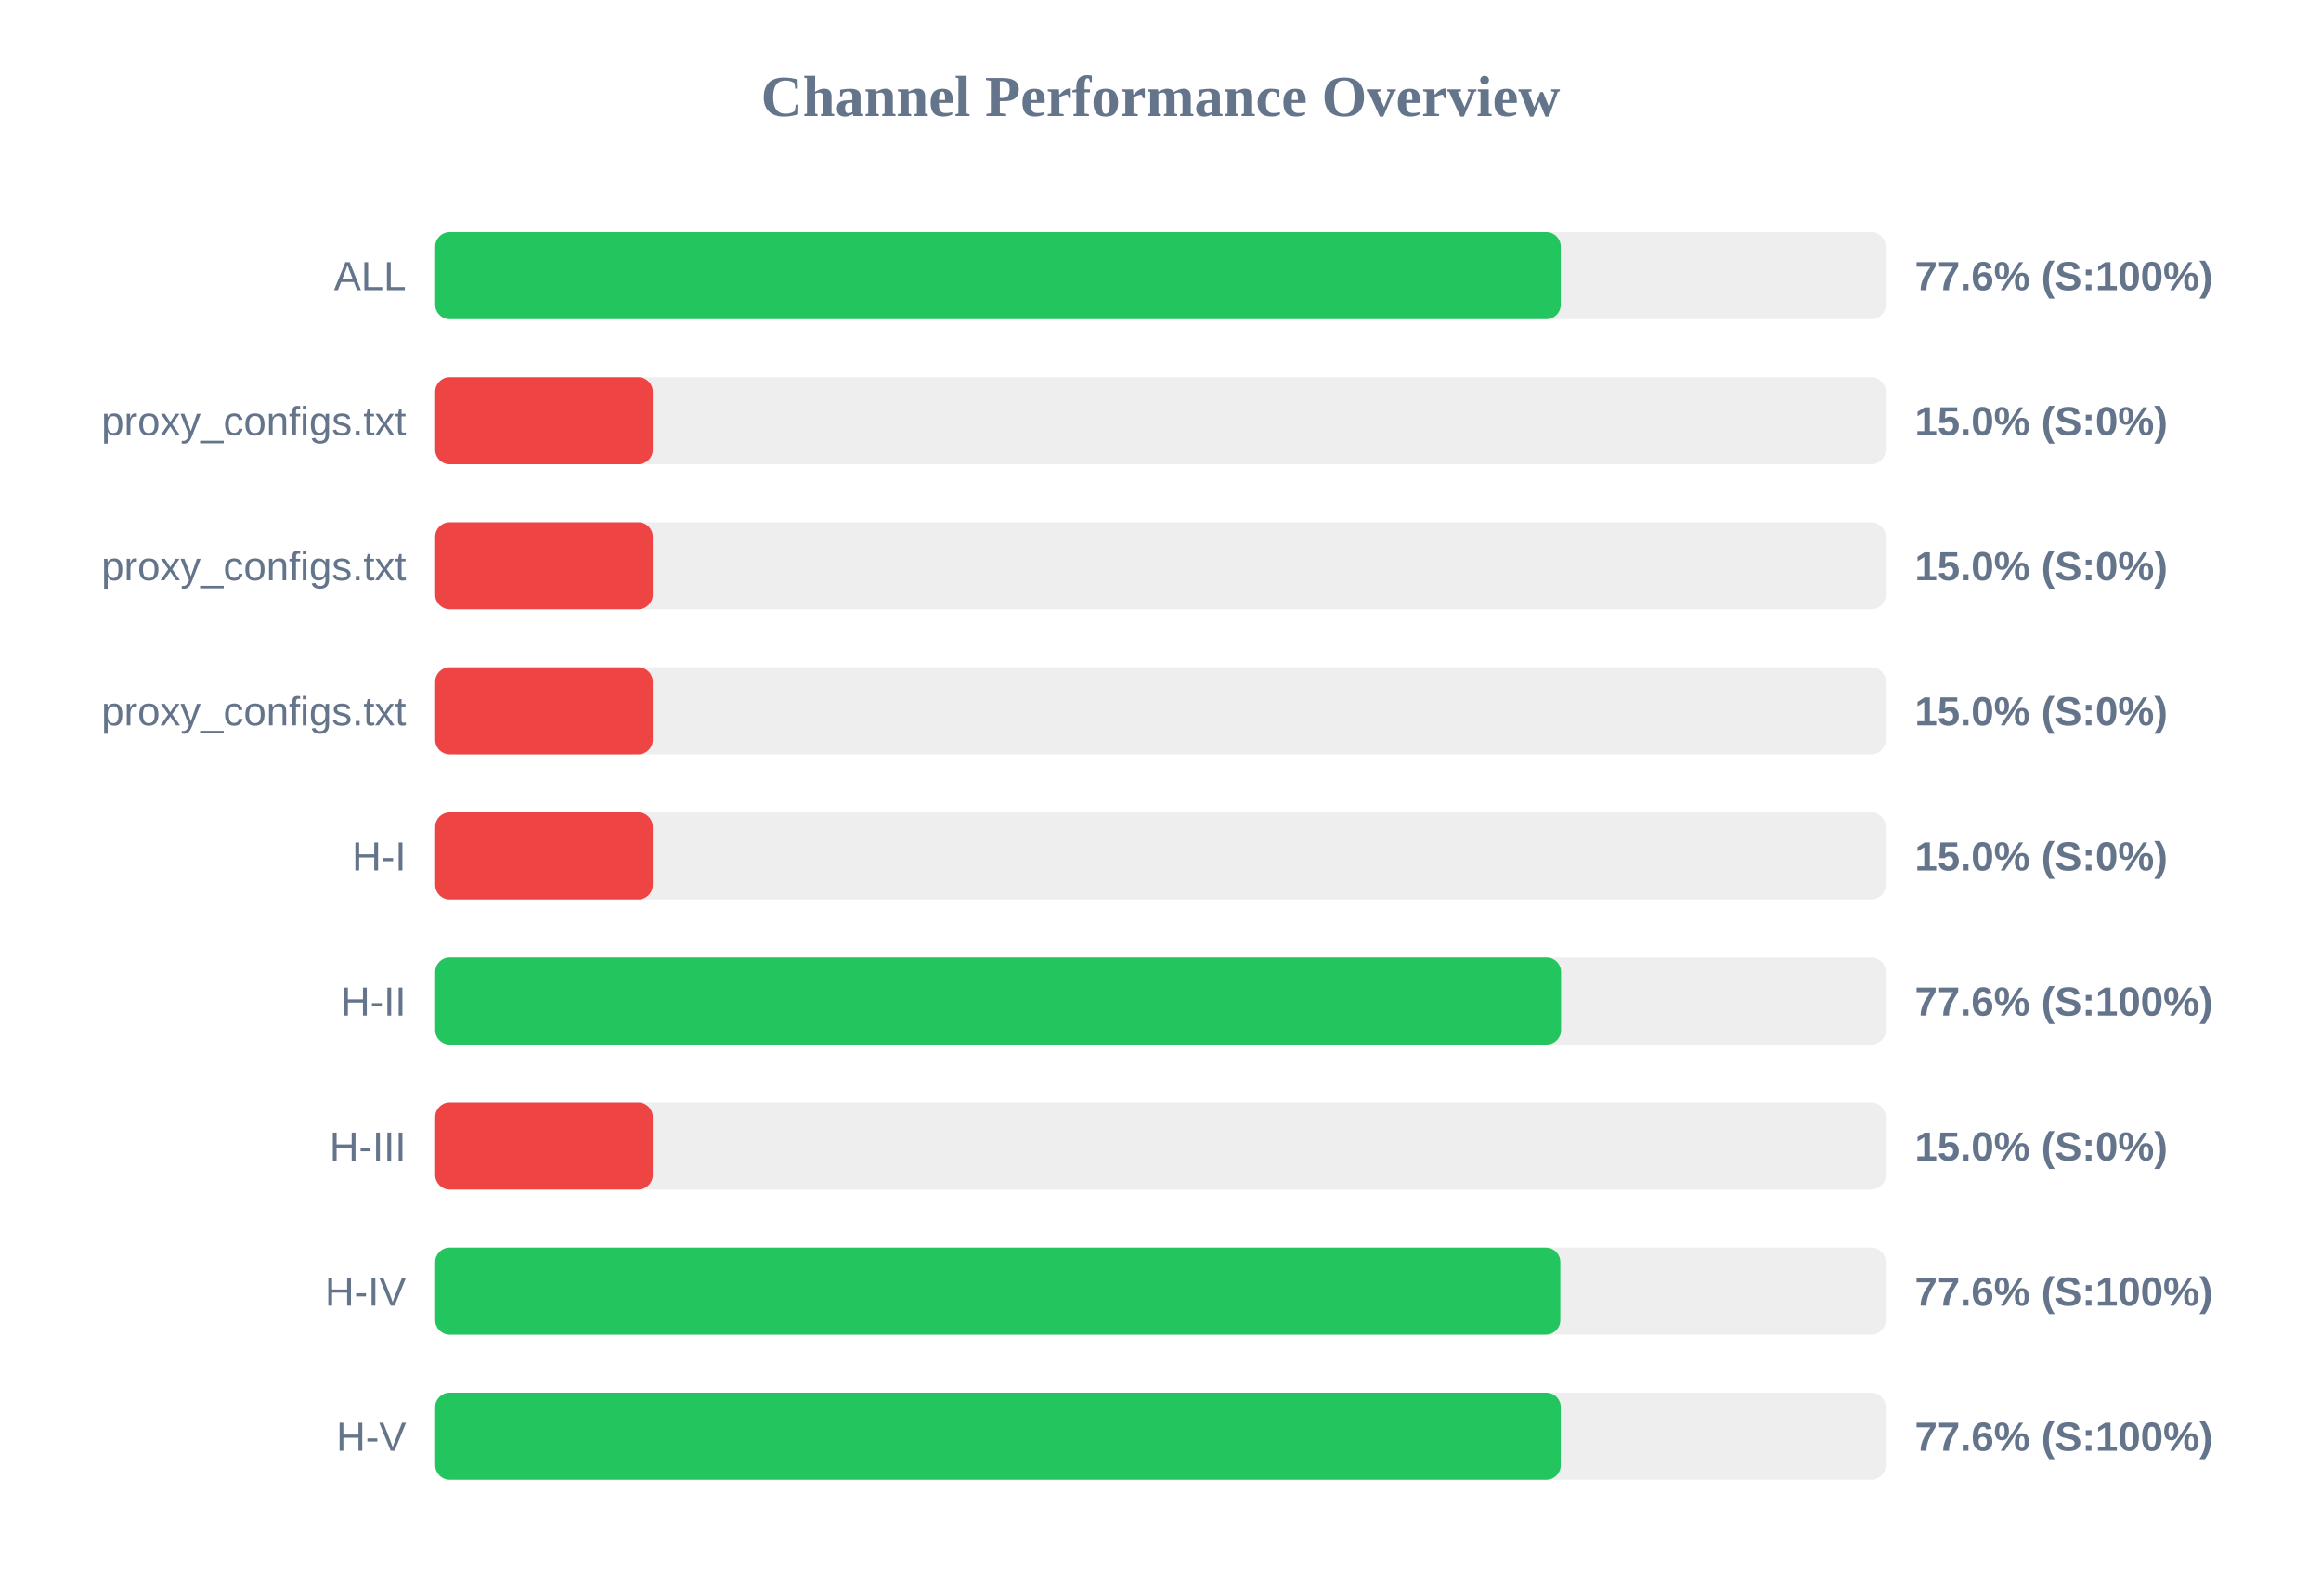
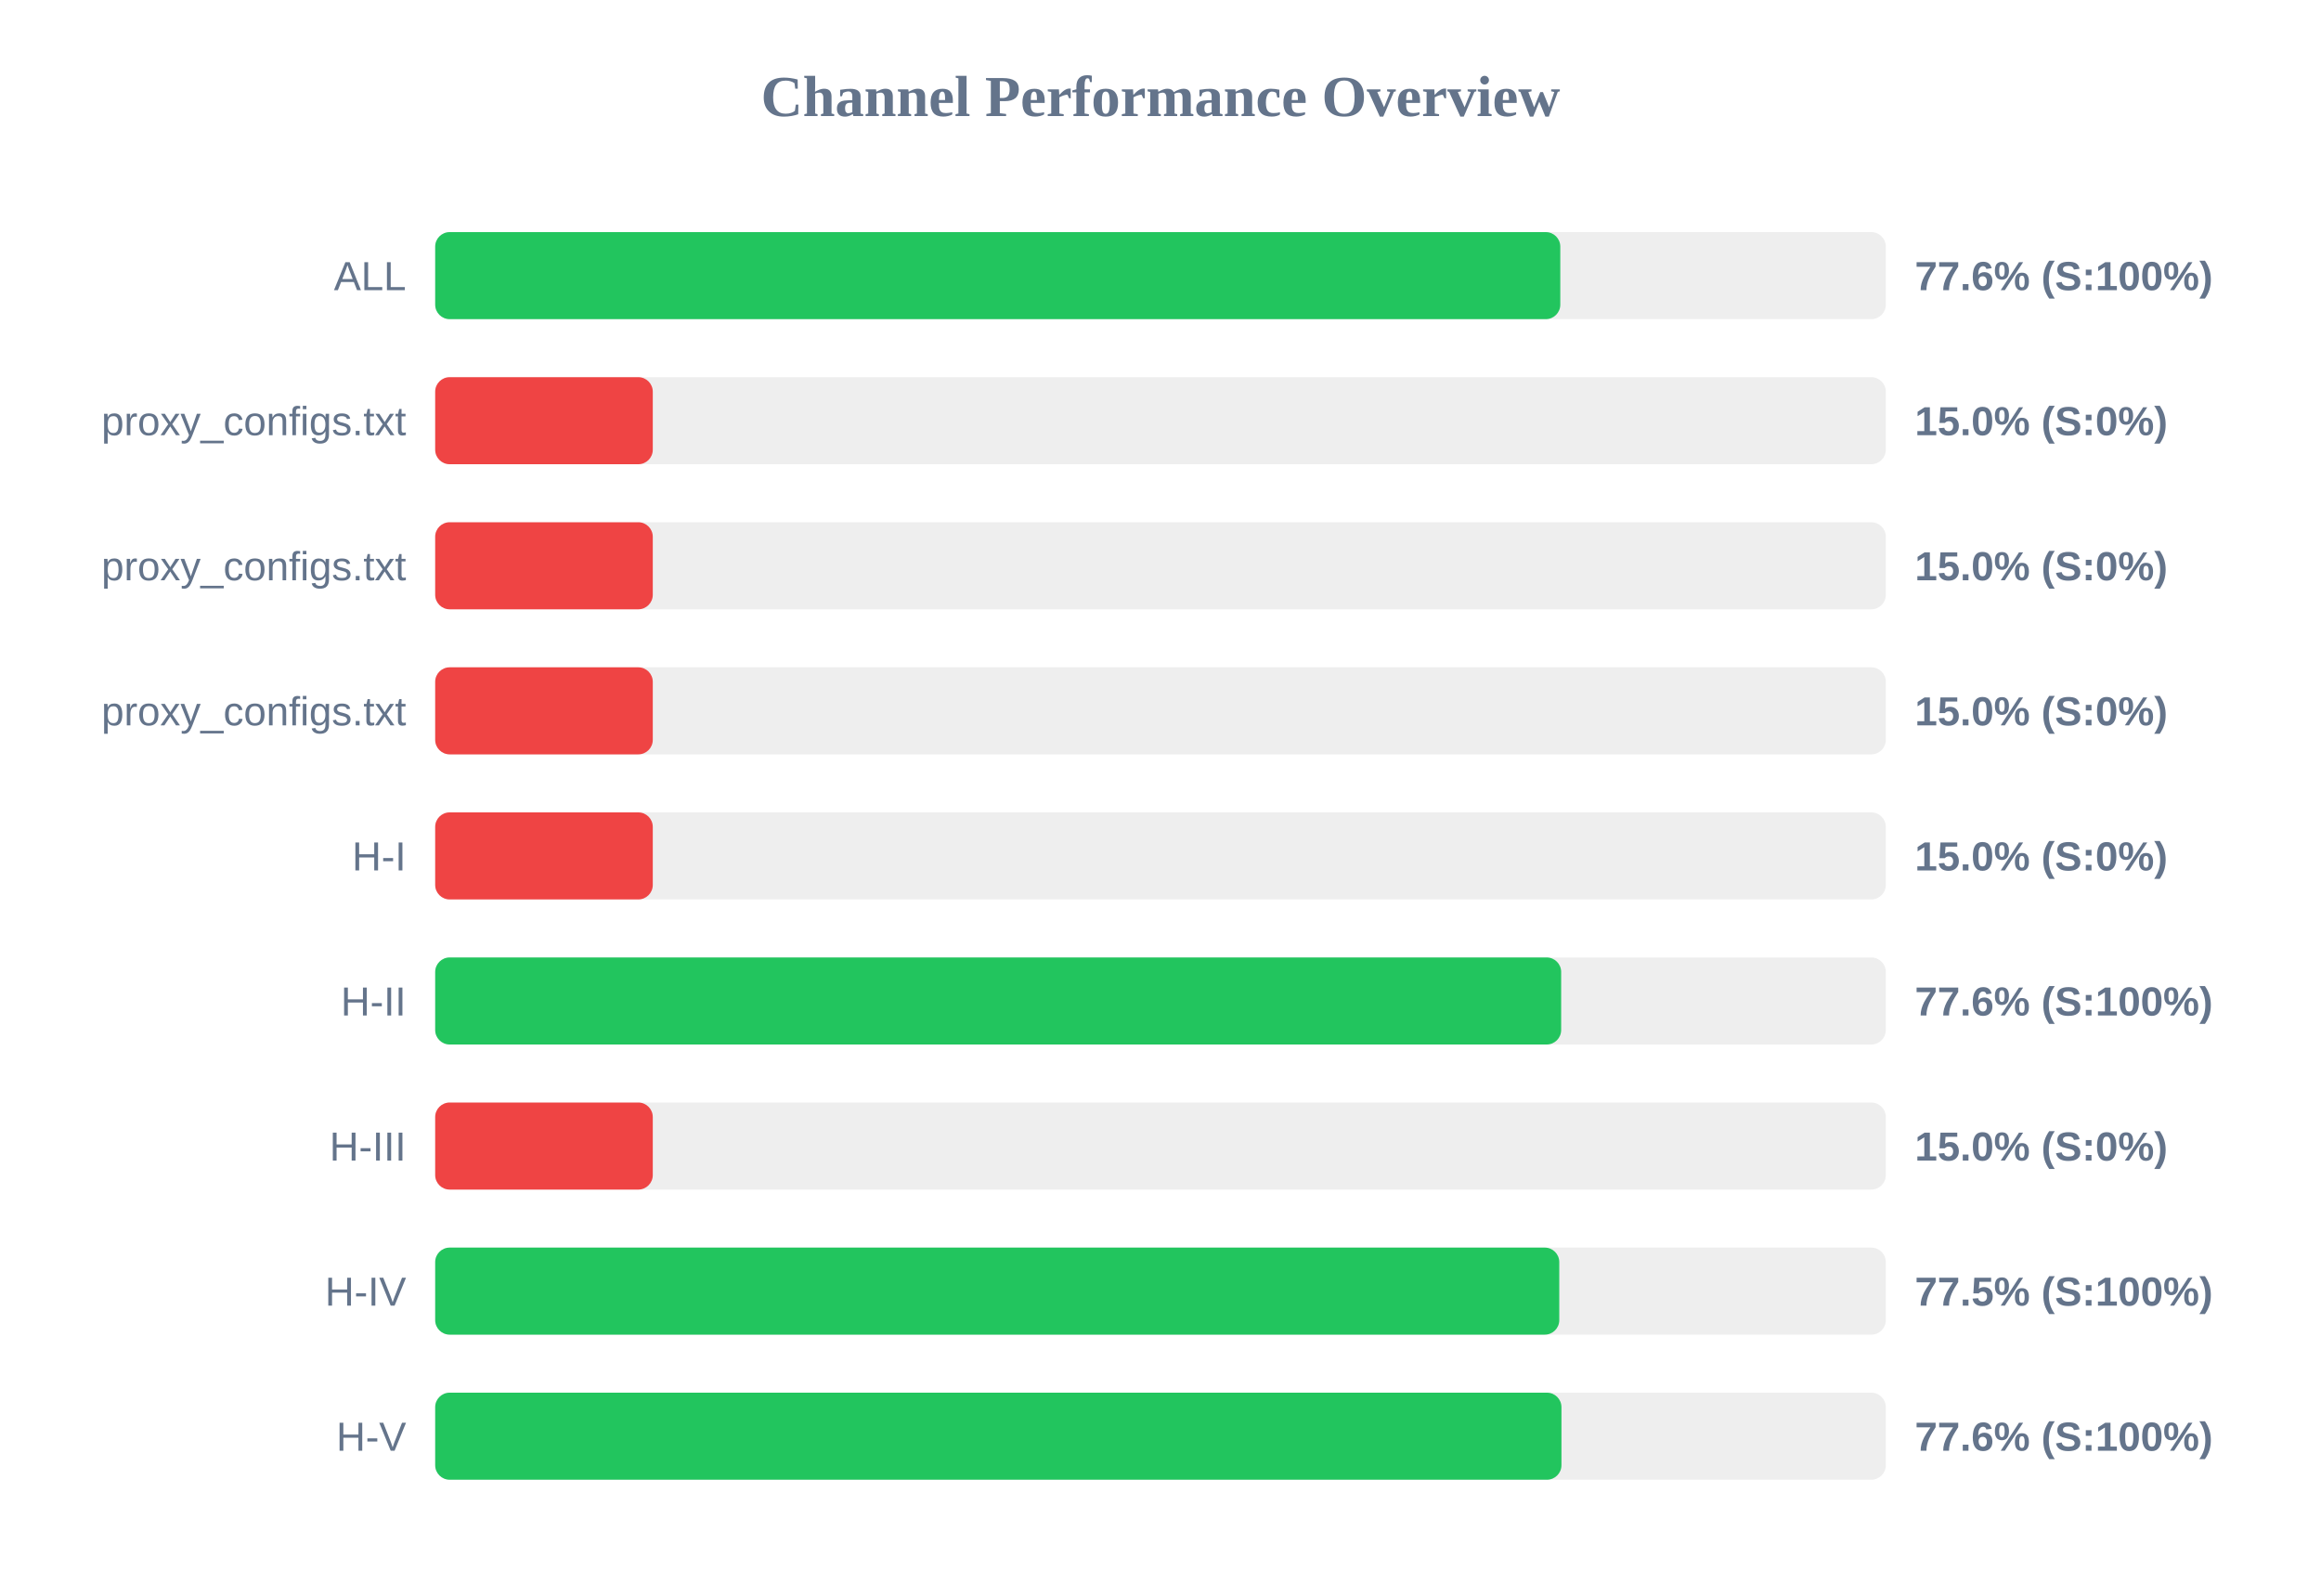
<svg xmlns="http://www.w3.org/2000/svg" width="800" height="550" version="1.1">
  <style>
        .row { font: 14px Arial; fill: #64748b; }
        .score { font: bold 14px Arial; fill: #64748b; }
    </style>
  <text x="400" y="40" text-anchor="middle" font-size="20px" font-weight="bold" fill="#64748b">Channel Performance Overview</text>
  <rect x="150" y="80" width="500" height="30" fill="#eee" rx="5" />
-   <rect x="150" y="80" width="387.95" height="30" fill="#22c55e" rx="5" />
+   <rect x="150" y="80" width="387.8" height="30" fill="#22c55e" rx="5" />
  <text x="140" y="100" text-anchor="end" class="row">ALL</text>
  <text x="660" y="100" text-anchor="start" class="score">77.6% (S:100%)</text>
  <rect x="150" y="130" width="500" height="30" fill="#eee" rx="5" />
  <rect x="150" y="130" width="75.0" height="30" fill="#ef4444" rx="5" />
  <text x="140" y="150" text-anchor="end" class="row">proxy_configs.txt</text>
  <text x="660" y="150" text-anchor="start" class="score">15.0% (S:0%)</text>
  <rect x="150" y="180" width="500" height="30" fill="#eee" rx="5" />
  <rect x="150" y="180" width="75.0" height="30" fill="#ef4444" rx="5" />
  <text x="140" y="200" text-anchor="end" class="row">proxy_configs.txt</text>
  <text x="660" y="200" text-anchor="start" class="score">15.0% (S:0%)</text>
  <rect x="150" y="230" width="500" height="30" fill="#eee" rx="5" />
  <rect x="150" y="230" width="75.0" height="30" fill="#ef4444" rx="5" />
  <text x="140" y="250" text-anchor="end" class="row">proxy_configs.txt</text>
  <text x="660" y="250" text-anchor="start" class="score">15.0% (S:0%)</text>
  <rect x="150" y="280" width="500" height="30" fill="#eee" rx="5" />
  <rect x="150" y="280" width="75.0" height="30" fill="#ef4444" rx="5" />
  <text x="140" y="300" text-anchor="end" class="row">H-I</text>
  <text x="660" y="300" text-anchor="start" class="score">15.0% (S:0%)</text>
  <rect x="150" y="330" width="500" height="30" fill="#eee" rx="5" />
-   <rect x="150" y="330" width="388.05" height="30" fill="#22c55e" rx="5" />
+   <rect x="150" y="330" width="388.1" height="30" fill="#22c55e" rx="5" />
  <text x="140" y="350" text-anchor="end" class="row">H-II</text>
  <text x="660" y="350" text-anchor="start" class="score">77.6% (S:100%)</text>
  <rect x="150" y="380" width="500" height="30" fill="#eee" rx="5" />
  <rect x="150" y="380" width="75.0" height="30" fill="#ef4444" rx="5" />
  <text x="140" y="400" text-anchor="end" class="row">H-III</text>
  <text x="660" y="400" text-anchor="start" class="score">15.0% (S:0%)</text>
  <rect x="150" y="430" width="500" height="30" fill="#eee" rx="5" />
-   <rect x="150" y="430" width="387.8" height="30" fill="#22c55e" rx="5" />
+   <rect x="150" y="430" width="387.45" height="30" fill="#22c55e" rx="5" />
  <text x="140" y="450" text-anchor="end" class="row">H-IV</text>
-   <text x="660" y="450" text-anchor="start" class="score">77.6% (S:100%)</text>
+   <text x="660" y="450" text-anchor="start" class="score">77.5% (S:100%)</text>
  <rect x="150" y="480" width="500" height="30" fill="#eee" rx="5" />
-   <rect x="150" y="480" width="387.95" height="30" fill="#22c55e" rx="5" />
+   <rect x="150" y="480" width="388.2" height="30" fill="#22c55e" rx="5" />
  <text x="140" y="500" text-anchor="end" class="row">H-V</text>
  <text x="660" y="500" text-anchor="start" class="score">77.6% (S:100%)</text>
</svg>
